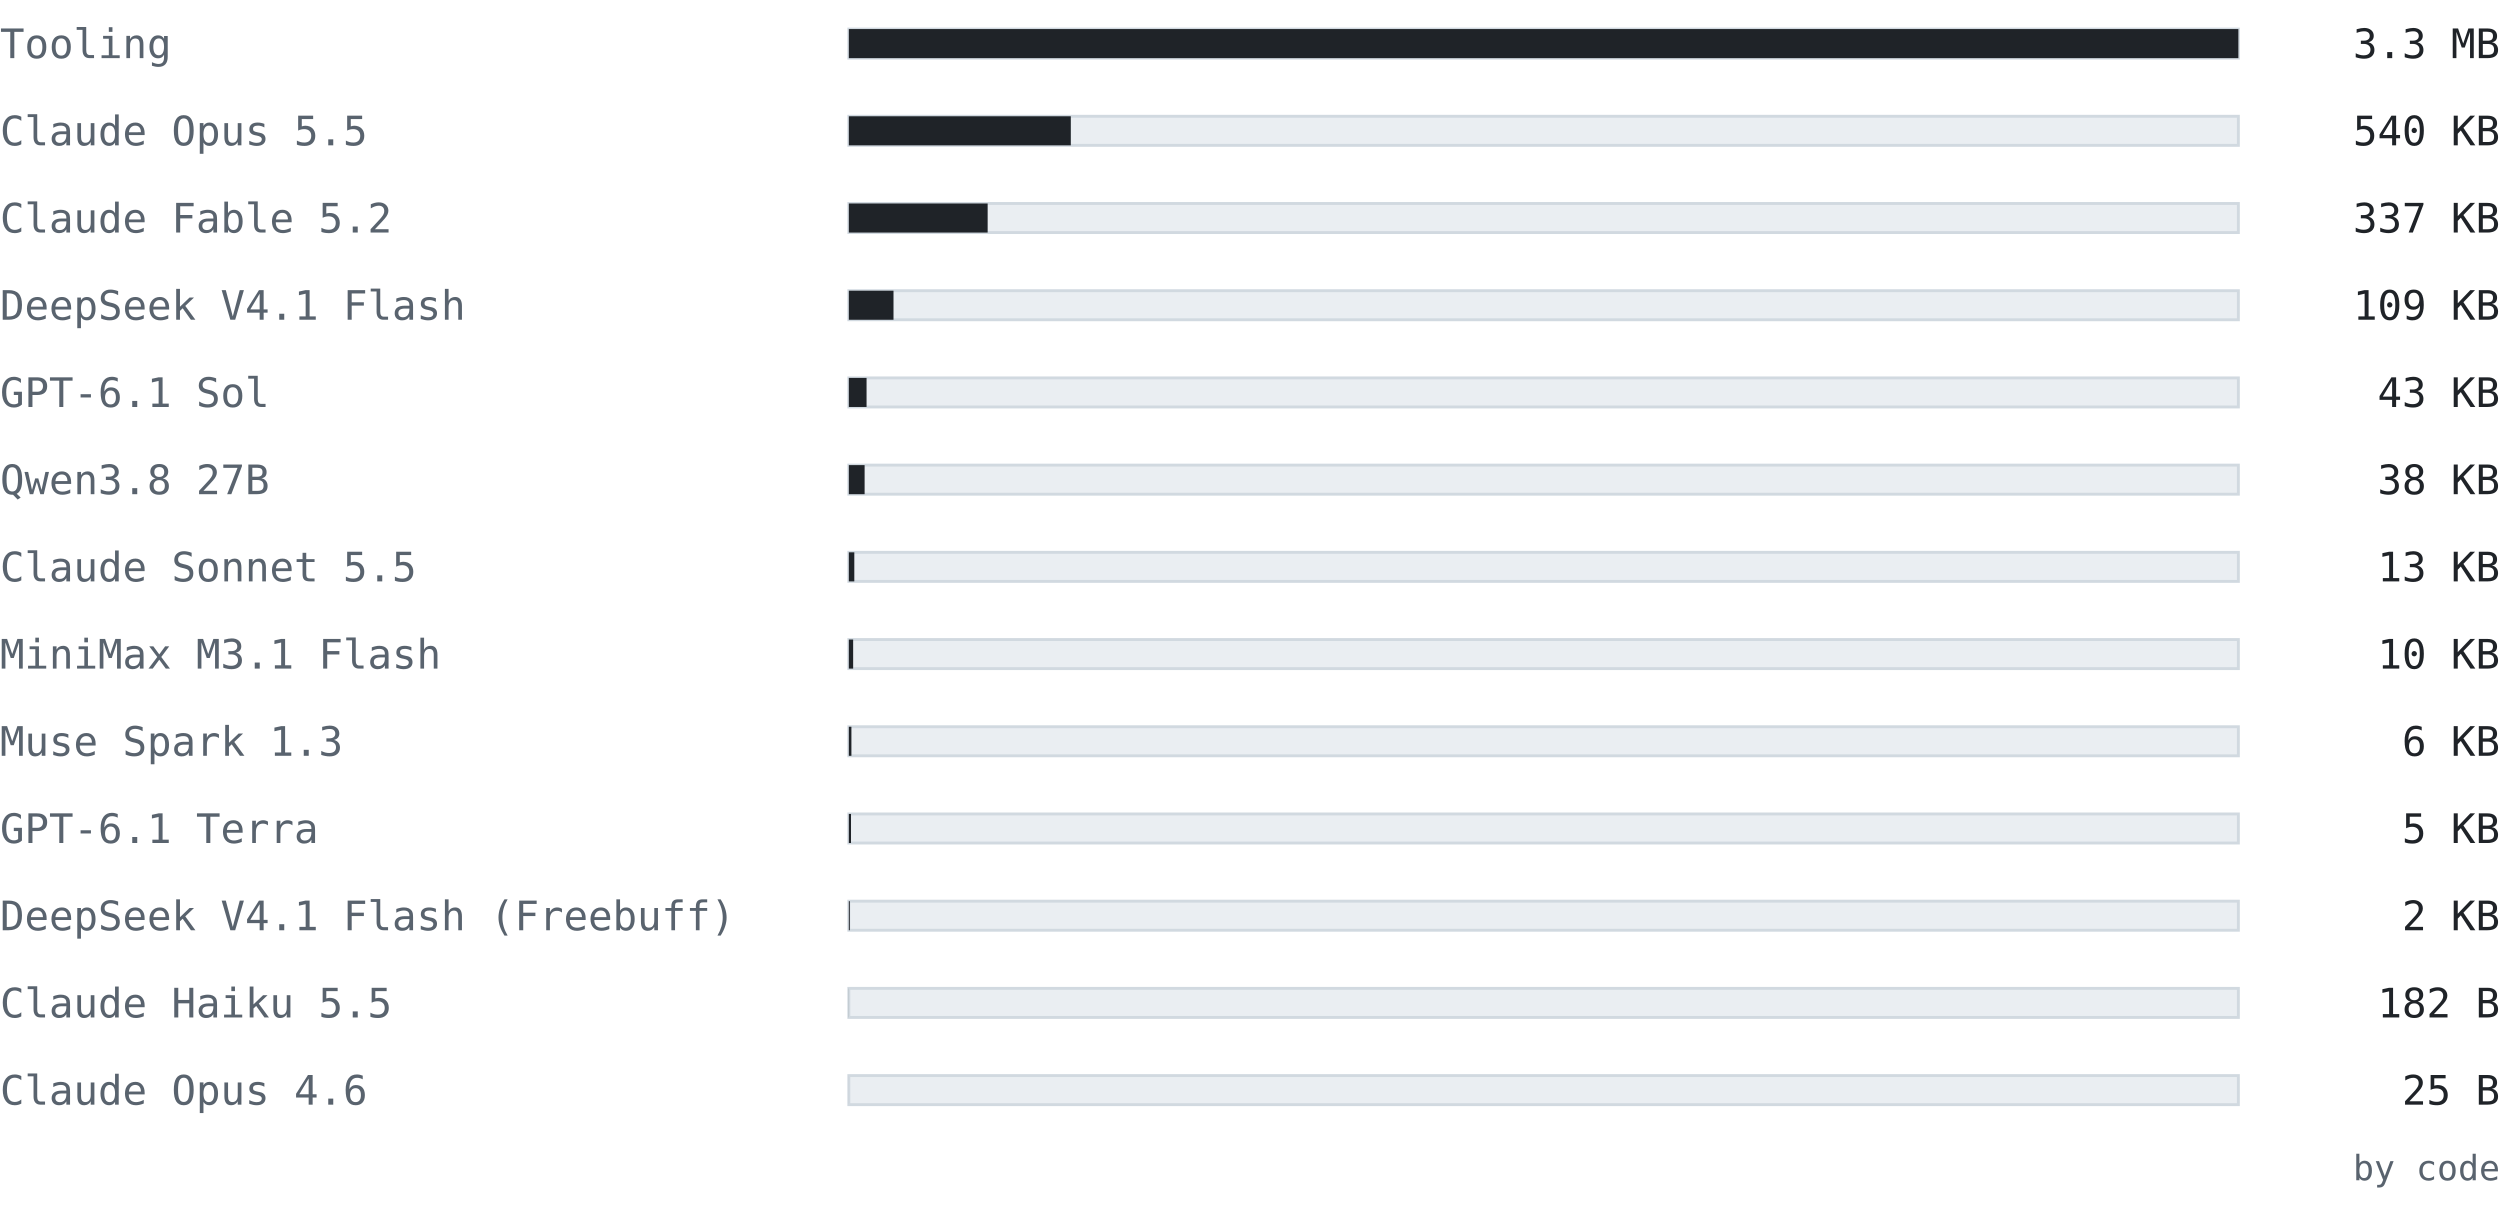
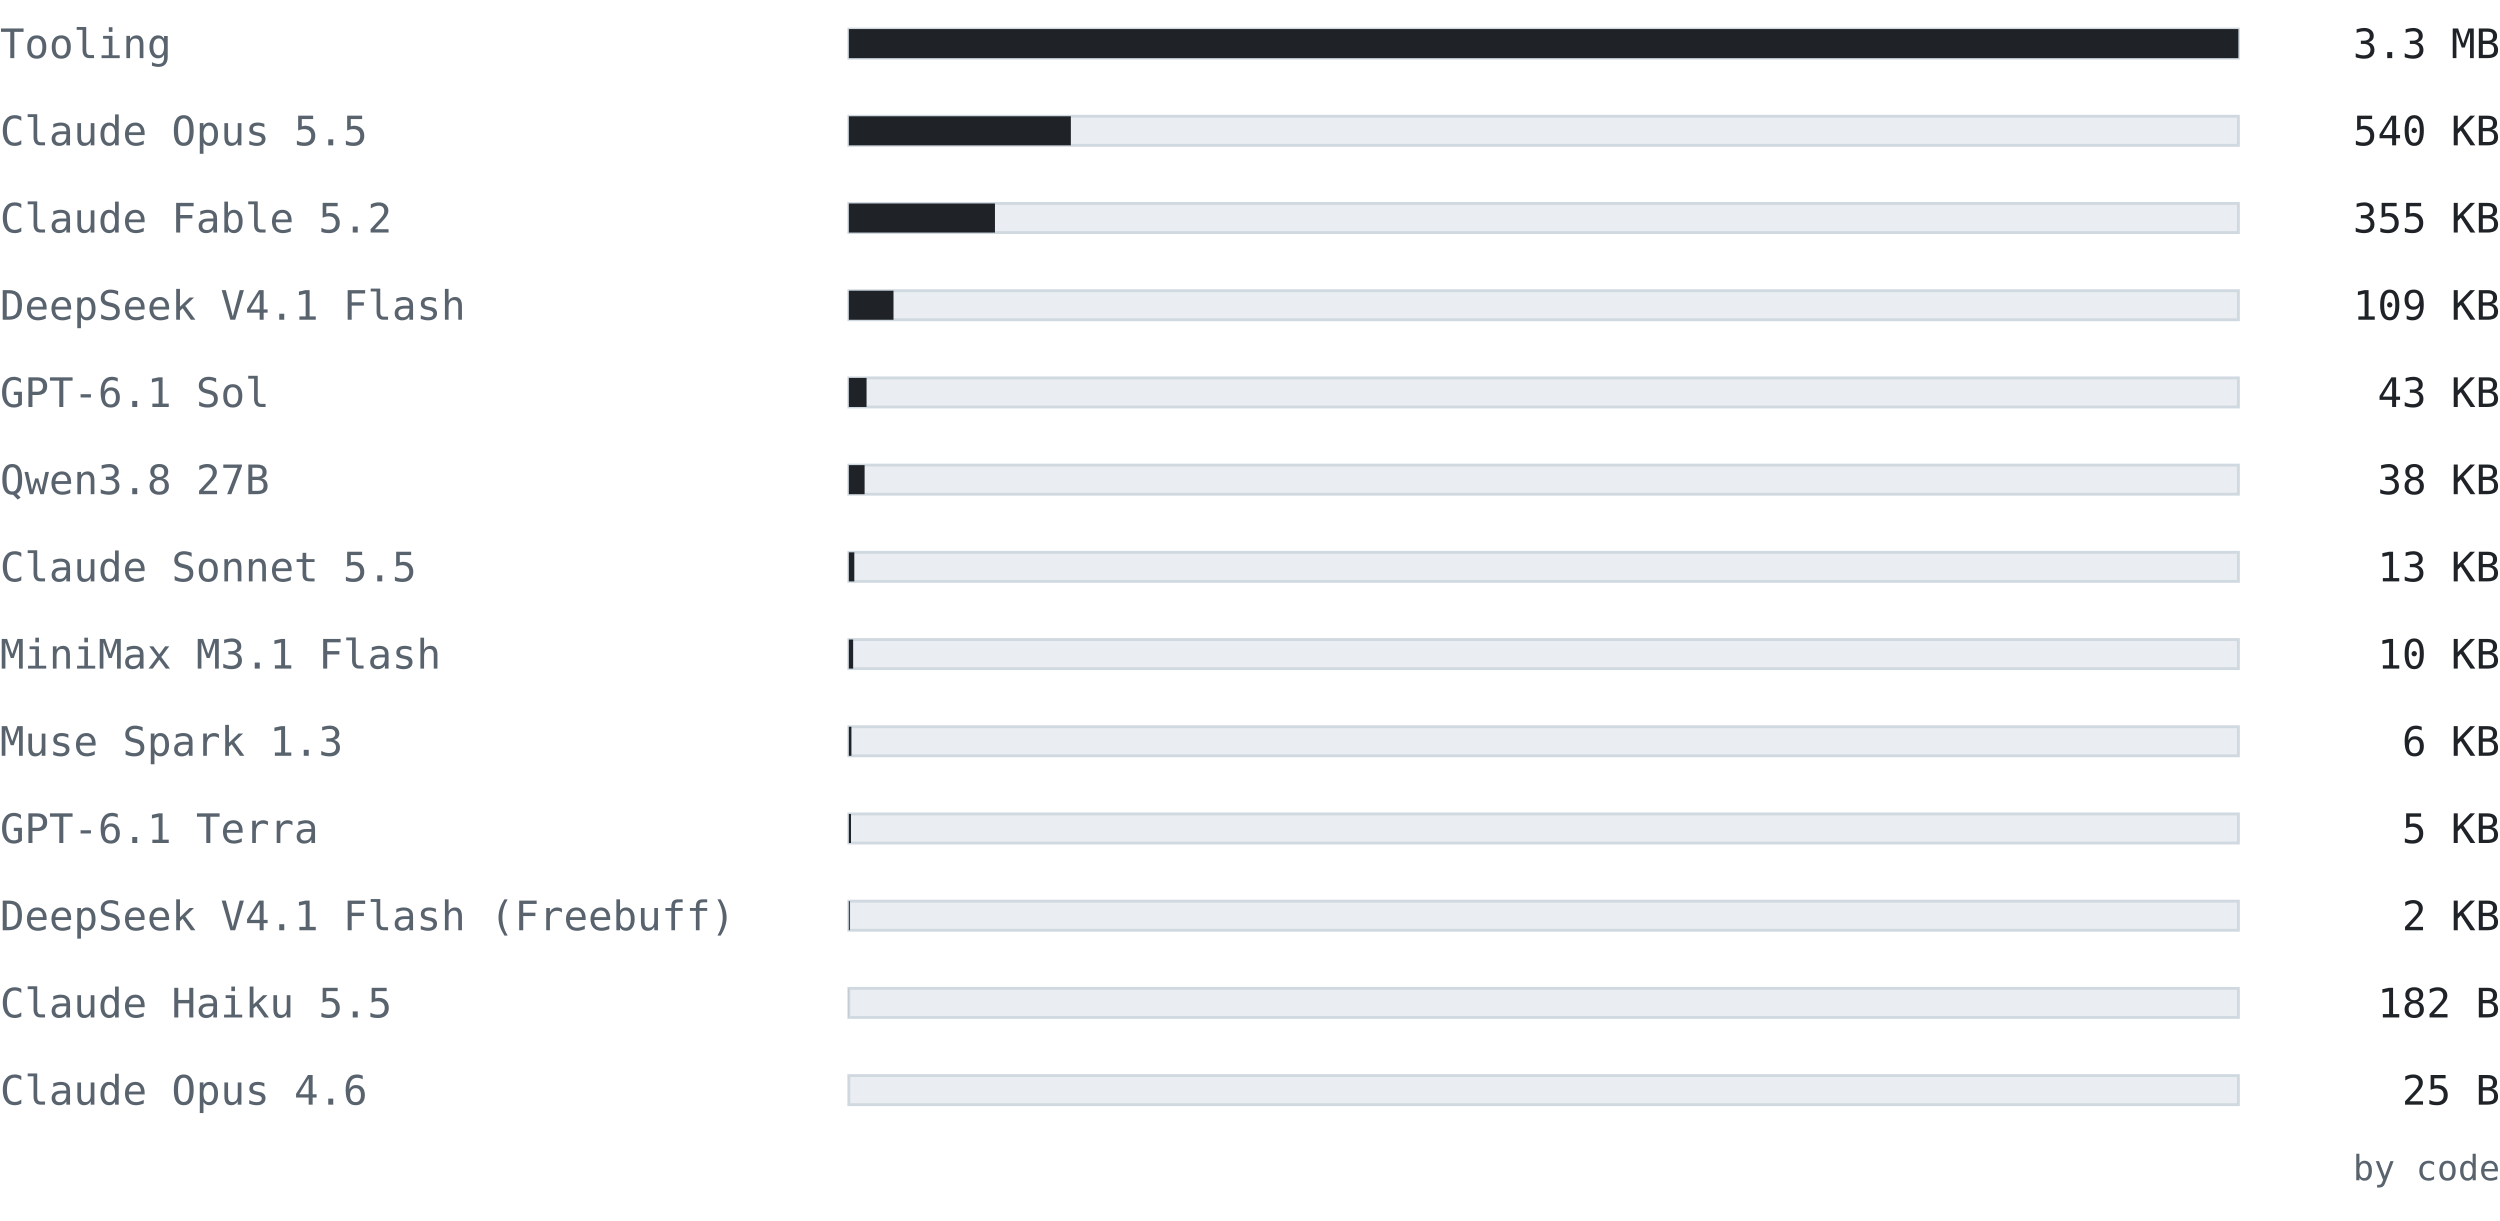
<svg xmlns="http://www.w3.org/2000/svg" width="860" height="420" viewBox="0 0 860 420" font-family="ui-monospace, SFMono-Regular, 'Cascadia Mono', Consolas, 'DejaVu Sans Mono', monospace">
  <text x="0" y="20" font-size="14" fill="#59636e" text-anchor="start" font-weight="normal">Tooling</text>
  <rect x="292" y="10" width="478" height="10" fill="#eaeef2" stroke="#d1d9e0" />
  <rect x="292" y="10" width="478" height="10" fill="#1f2328" />
  <text x="860" y="20" font-size="14" fill="#1f2328" text-anchor="end" font-weight="normal">3.3 MB</text>
  <text x="0" y="50" font-size="14" fill="#59636e" text-anchor="start" font-weight="normal">Claude Opus 5.5</text>
  <rect x="292" y="40" width="478" height="10" fill="#eaeef2" stroke="#d1d9e0" />
-   <rect x="292" y="40" width="76.359" height="10" fill="#1f2328" />
+   <rect x="292" y="40" width="76.374" height="10" fill="#1f2328" />
  <text x="860" y="50" font-size="14" fill="#1f2328" text-anchor="end" font-weight="normal">540 KB</text>
  <text x="0" y="80" font-size="14" fill="#59636e" text-anchor="start" font-weight="normal">Claude Fable 5.2</text>
  <rect x="292" y="70" width="478" height="10" fill="#eaeef2" stroke="#d1d9e0" />
-   <rect x="292" y="70" width="47.752" height="10" fill="#1f2328" />
-   <text x="860" y="80" font-size="14" fill="#1f2328" text-anchor="end" font-weight="normal">337 KB</text>
+   <rect x="292" y="70" width="50.266" height="10" fill="#1f2328" />
+   <text x="860" y="80" font-size="14" fill="#1f2328" text-anchor="end" font-weight="normal">355 KB</text>
  <text x="0" y="110" font-size="14" fill="#59636e" text-anchor="start" font-weight="normal">DeepSeek V4.1 Flash</text>
  <rect x="292" y="100" width="478" height="10" fill="#eaeef2" stroke="#d1d9e0" />
  <rect x="292" y="100" width="15.366" height="10" fill="#1f2328" />
  <text x="860" y="110" font-size="14" fill="#1f2328" text-anchor="end" font-weight="normal">109 KB</text>
  <text x="0" y="140" font-size="14" fill="#59636e" text-anchor="start" font-weight="normal">GPT-6.1 Sol</text>
  <rect x="292" y="130" width="478" height="10" fill="#eaeef2" stroke="#d1d9e0" />
  <rect x="292" y="130" width="6.098" height="10" fill="#1f2328" />
  <text x="860" y="140" font-size="14" fill="#1f2328" text-anchor="end" font-weight="normal">43 KB</text>
  <text x="0" y="170" font-size="14" fill="#59636e" text-anchor="start" font-weight="normal">Qwen3.8 27B</text>
  <rect x="292" y="160" width="478" height="10" fill="#eaeef2" stroke="#d1d9e0" />
  <rect x="292" y="160" width="5.426" height="10" fill="#1f2328" />
  <text x="860" y="170" font-size="14" fill="#1f2328" text-anchor="end" font-weight="normal">38 KB</text>
  <text x="0" y="200" font-size="14" fill="#59636e" text-anchor="start" font-weight="normal">Claude Sonnet 5.5</text>
  <rect x="292" y="190" width="478" height="10" fill="#eaeef2" stroke="#d1d9e0" />
  <rect x="292" y="190" width="1.884" height="10" fill="#1f2328" />
  <text x="860" y="200" font-size="14" fill="#1f2328" text-anchor="end" font-weight="normal">13 KB</text>
  <text x="0" y="230" font-size="14" fill="#59636e" text-anchor="start" font-weight="normal">MiniMax M3.1 Flash</text>
  <rect x="292" y="220" width="478" height="10" fill="#eaeef2" stroke="#d1d9e0" />
  <rect x="292" y="220" width="1.483" height="10" fill="#1f2328" />
  <text x="860" y="230" font-size="14" fill="#1f2328" text-anchor="end" font-weight="normal">10 KB</text>
  <text x="0" y="260" font-size="14" fill="#59636e" text-anchor="start" font-weight="normal">Muse Spark 1.3</text>
  <rect x="292" y="250" width="478" height="10" fill="#eaeef2" stroke="#d1d9e0" />
-   <rect x="292" y="250" width="0.886" height="10" fill="#1f2328" />
+   <rect x="292" y="250" width="0.891" height="10" fill="#1f2328" />
  <text x="860" y="260" font-size="14" fill="#1f2328" text-anchor="end" font-weight="normal">6 KB</text>
  <text x="0" y="290" font-size="14" fill="#59636e" text-anchor="start" font-weight="normal">GPT-6.1 Terra</text>
  <rect x="292" y="280" width="478" height="10" fill="#eaeef2" stroke="#d1d9e0" />
  <rect x="292" y="280" width="0.745" height="10" fill="#1f2328" />
  <text x="860" y="290" font-size="14" fill="#1f2328" text-anchor="end" font-weight="normal">5 KB</text>
  <text x="0" y="320" font-size="14" fill="#59636e" text-anchor="start" font-weight="normal">DeepSeek V4.1 Flash (Freebuff)</text>
  <rect x="292" y="310" width="478" height="10" fill="#eaeef2" stroke="#d1d9e0" />
  <rect x="292" y="310" width="0.329" height="10" fill="#1f2328" />
  <text x="860" y="320" font-size="14" fill="#1f2328" text-anchor="end" font-weight="normal">2 KB</text>
  <text x="0" y="350" font-size="14" fill="#59636e" text-anchor="start" font-weight="normal">Claude Haiku 5.5</text>
  <rect x="292" y="340" width="478" height="10" fill="#eaeef2" stroke="#d1d9e0" />
  <rect x="292" y="340" width="0.025" height="10" fill="#1f2328" />
  <text x="860" y="350" font-size="14" fill="#1f2328" text-anchor="end" font-weight="normal">182 B</text>
  <text x="0" y="380" font-size="14" fill="#59636e" text-anchor="start" font-weight="normal">Claude Opus 4.6</text>
  <rect x="292" y="370" width="478" height="10" fill="#eaeef2" stroke="#d1d9e0" />
  <rect x="292" y="370" width="0.003" height="10" fill="#1f2328" />
  <text x="860" y="380" font-size="14" fill="#1f2328" text-anchor="end" font-weight="normal">25 B</text>
  <text x="860" y="406" font-size="12" fill="#59636e" text-anchor="end" font-weight="normal">by code</text>
</svg>
